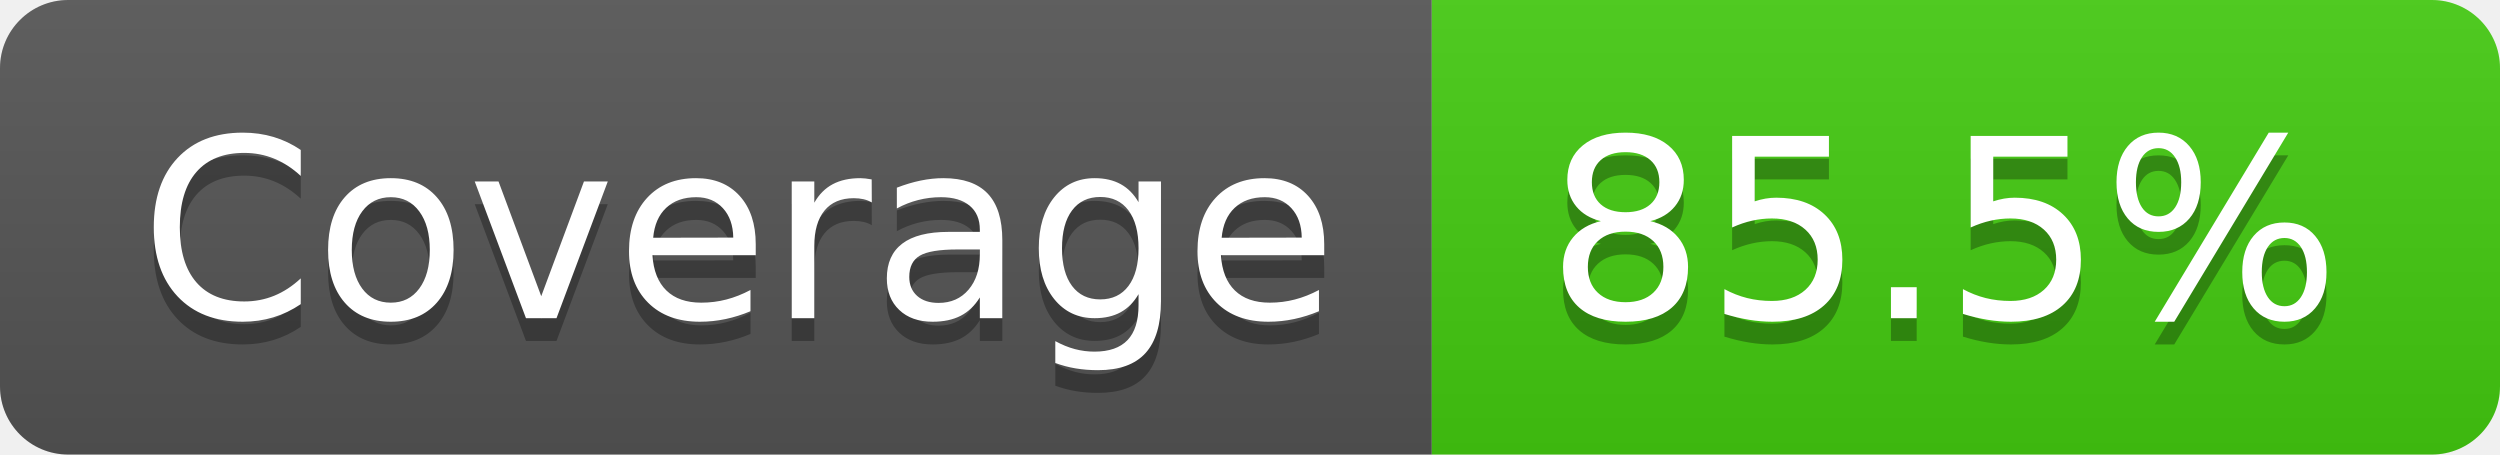
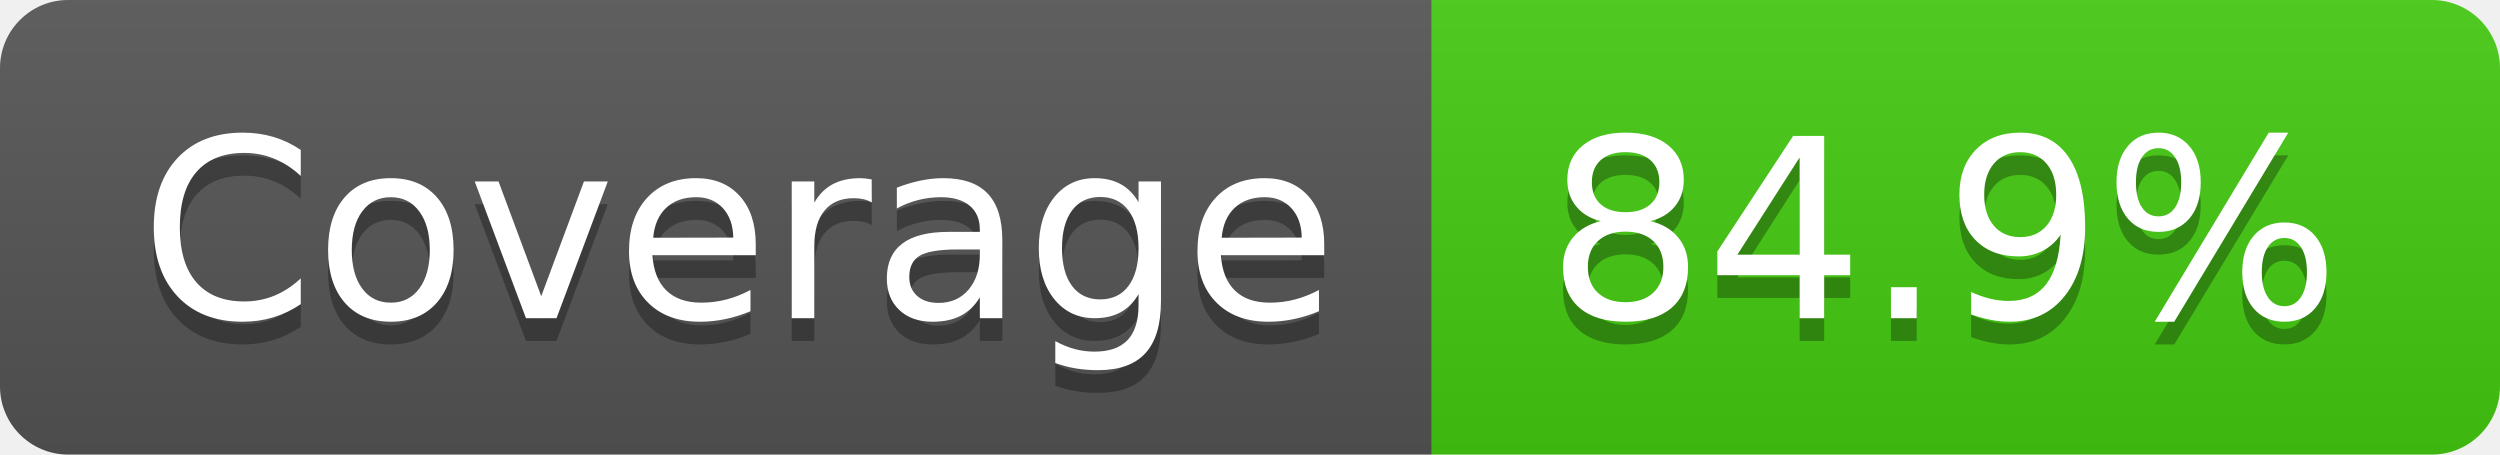
- <svg xmlns="http://www.w3.org/2000/svg" width="110" height="20" role="img" aria-label="Coverage: 85.5%">
+ <svg xmlns="http://www.w3.org/2000/svg" width="110" height="20" role="img" aria-label="Coverage: 84.9%">
  <linearGradient id="s" x2="0" y2="100%">
    <stop offset="0" stop-color="#bbb" stop-opacity=".1" />
    <stop offset="1" stop-opacity=".1" />
  </linearGradient>
  <clipPath id="r">
    <rect width="110" height="20" rx="3" fill="#fff" />
  </clipPath>
  <g clip-path="url(#r)">
    <rect width="63" height="20" fill="#555" />
    <rect x="63" width="47" height="20" fill="#4c1" />
    <rect width="110" height="20" fill="url(#s)" />
  </g>
  <g fill="#fff" text-anchor="middle" font-family="Verdana,Geneva,DejaVu Sans,sans-serif" text-rendering="geometricPrecision" font-size="110">
    <text aria-hidden="true" x="325" y="150" fill="#010101" fill-opacity=".3" transform="scale(.1)" textLength="530">Coverage</text>
    <text x="325" y="140" transform="scale(.1)" fill="#fff" textLength="530">Coverage</text>
-     <text aria-hidden="true" x="855" y="150" fill="#010101" fill-opacity=".3" transform="scale(.1)" textLength="370">85.5%</text>
-     <text x="855" y="140" transform="scale(.1)" fill="#fff" textLength="370">85.5%</text>
+     <text aria-hidden="true" x="855" y="150" fill="#010101" fill-opacity=".3" transform="scale(.1)" textLength="370">84.9%</text>
+     <text x="855" y="140" transform="scale(.1)" fill="#fff" textLength="370">84.9%</text>
  </g>
</svg>
